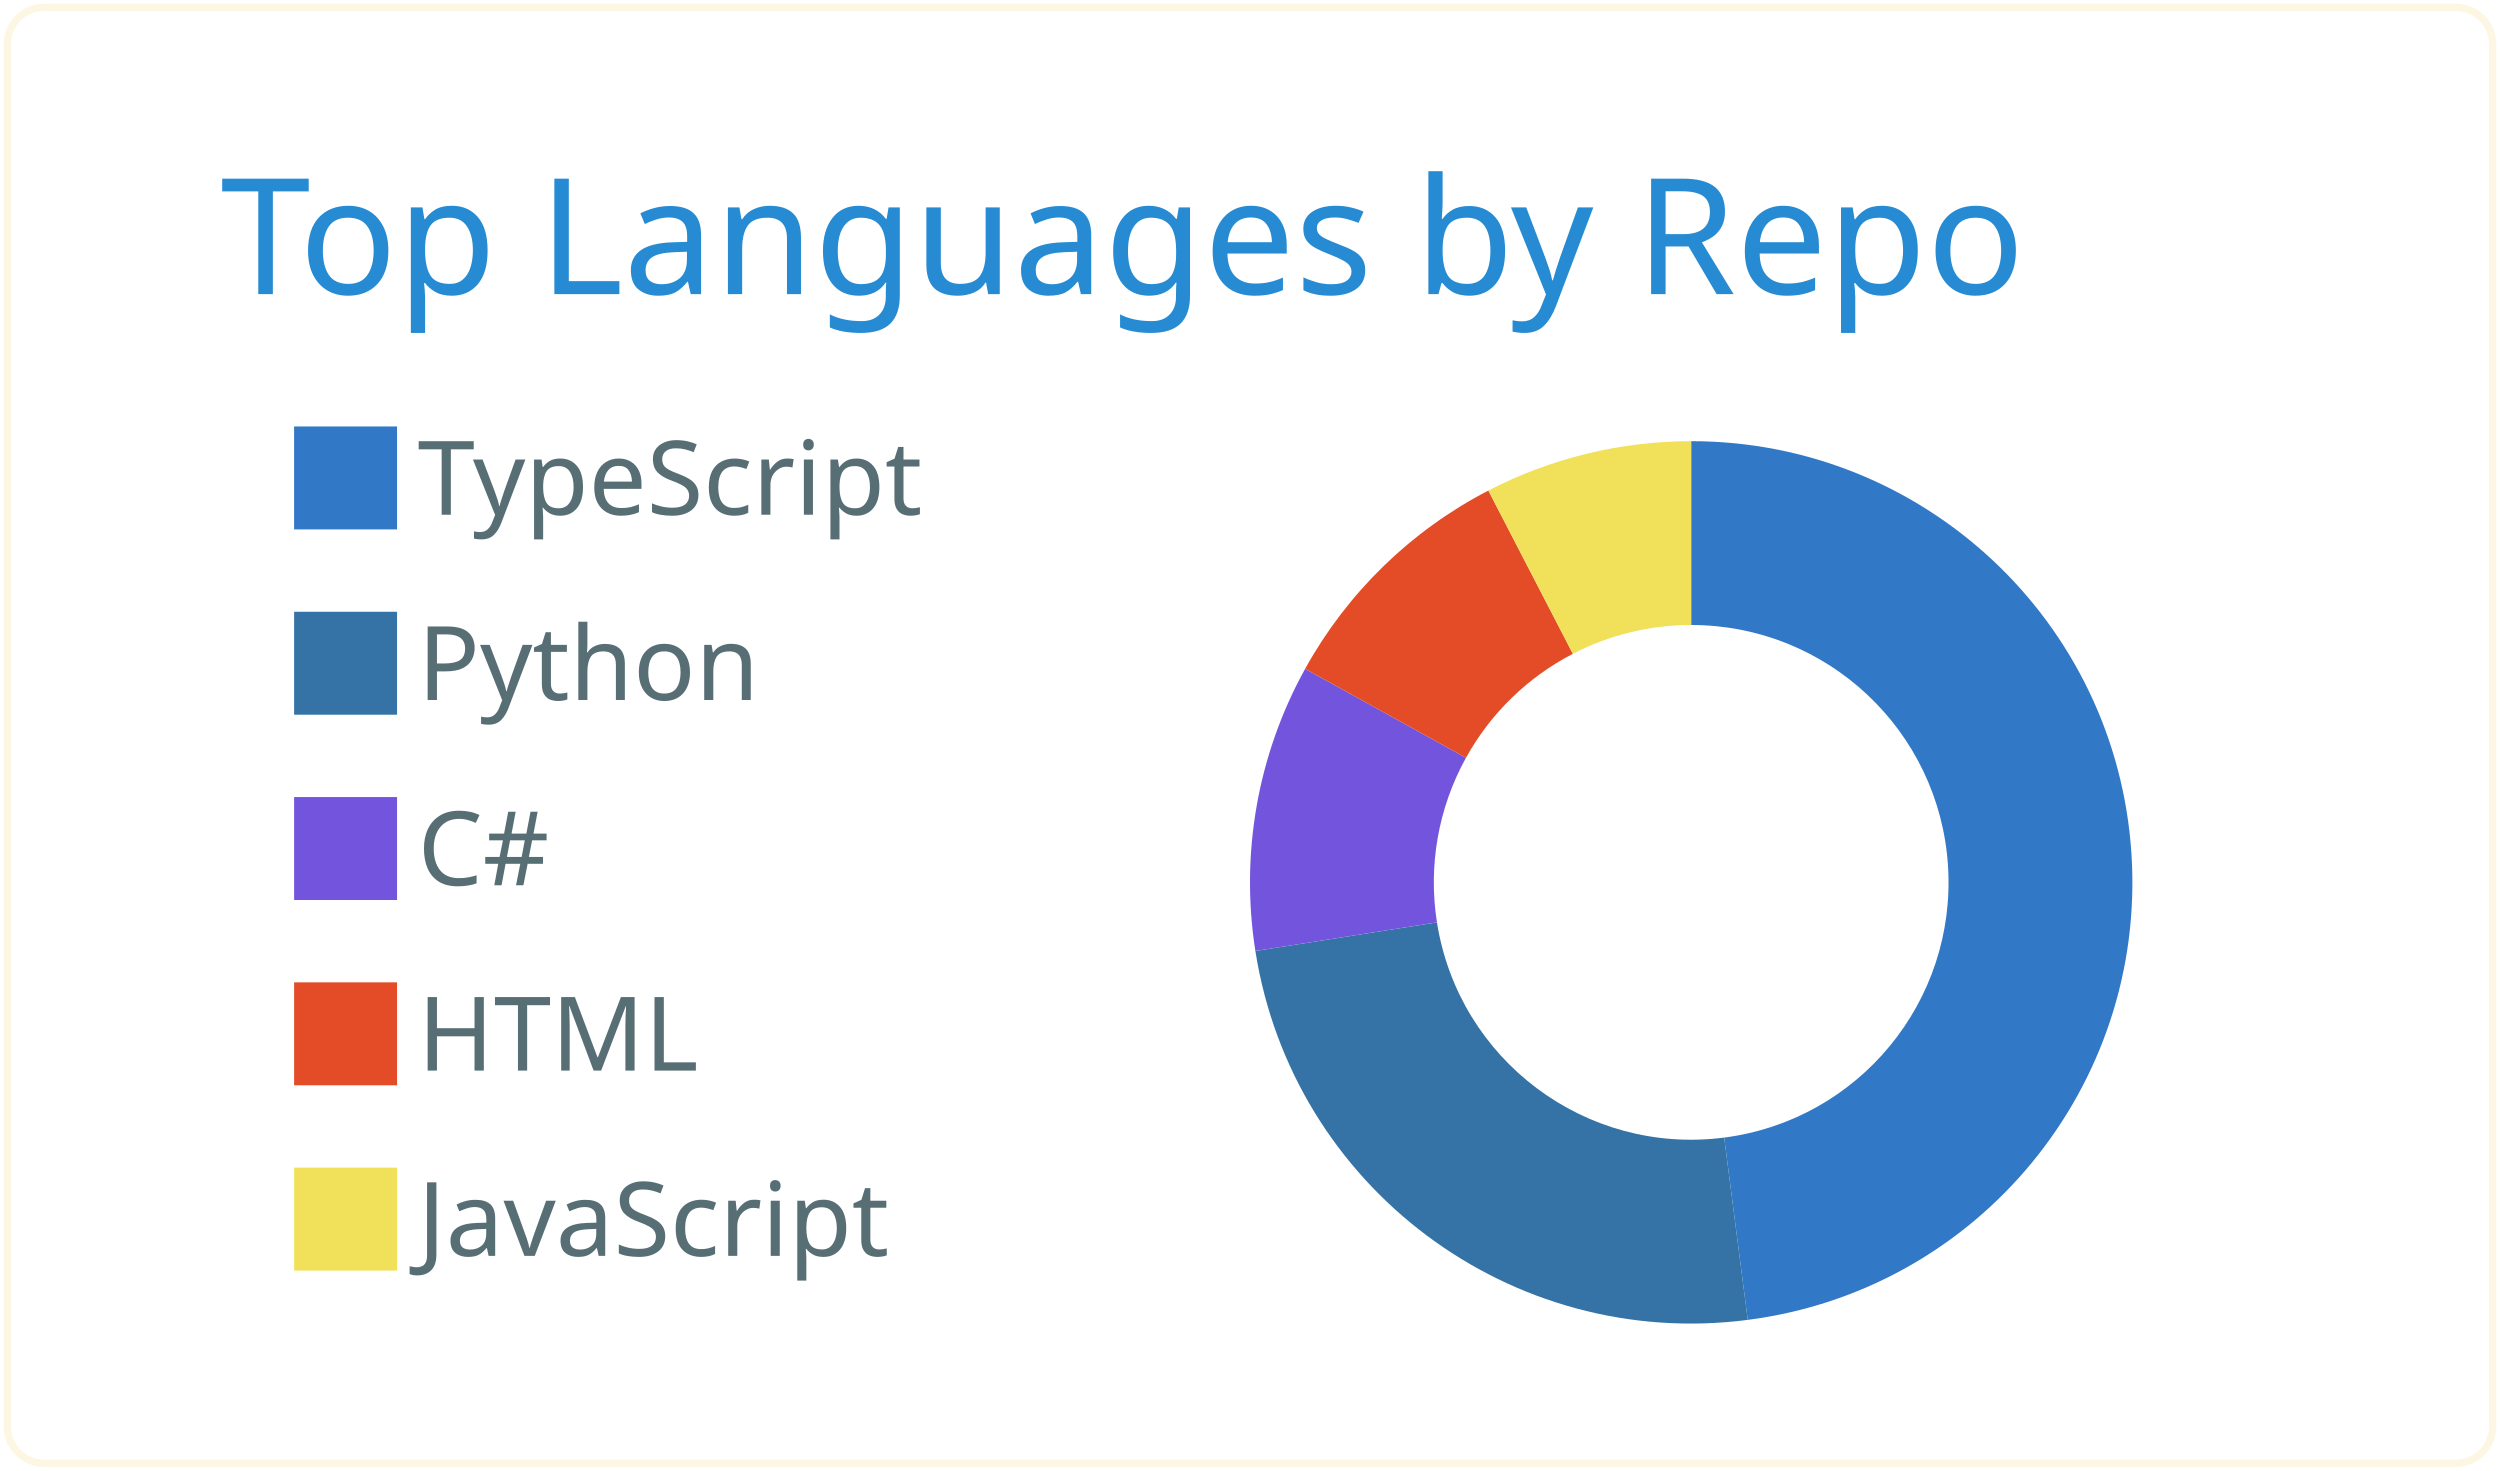
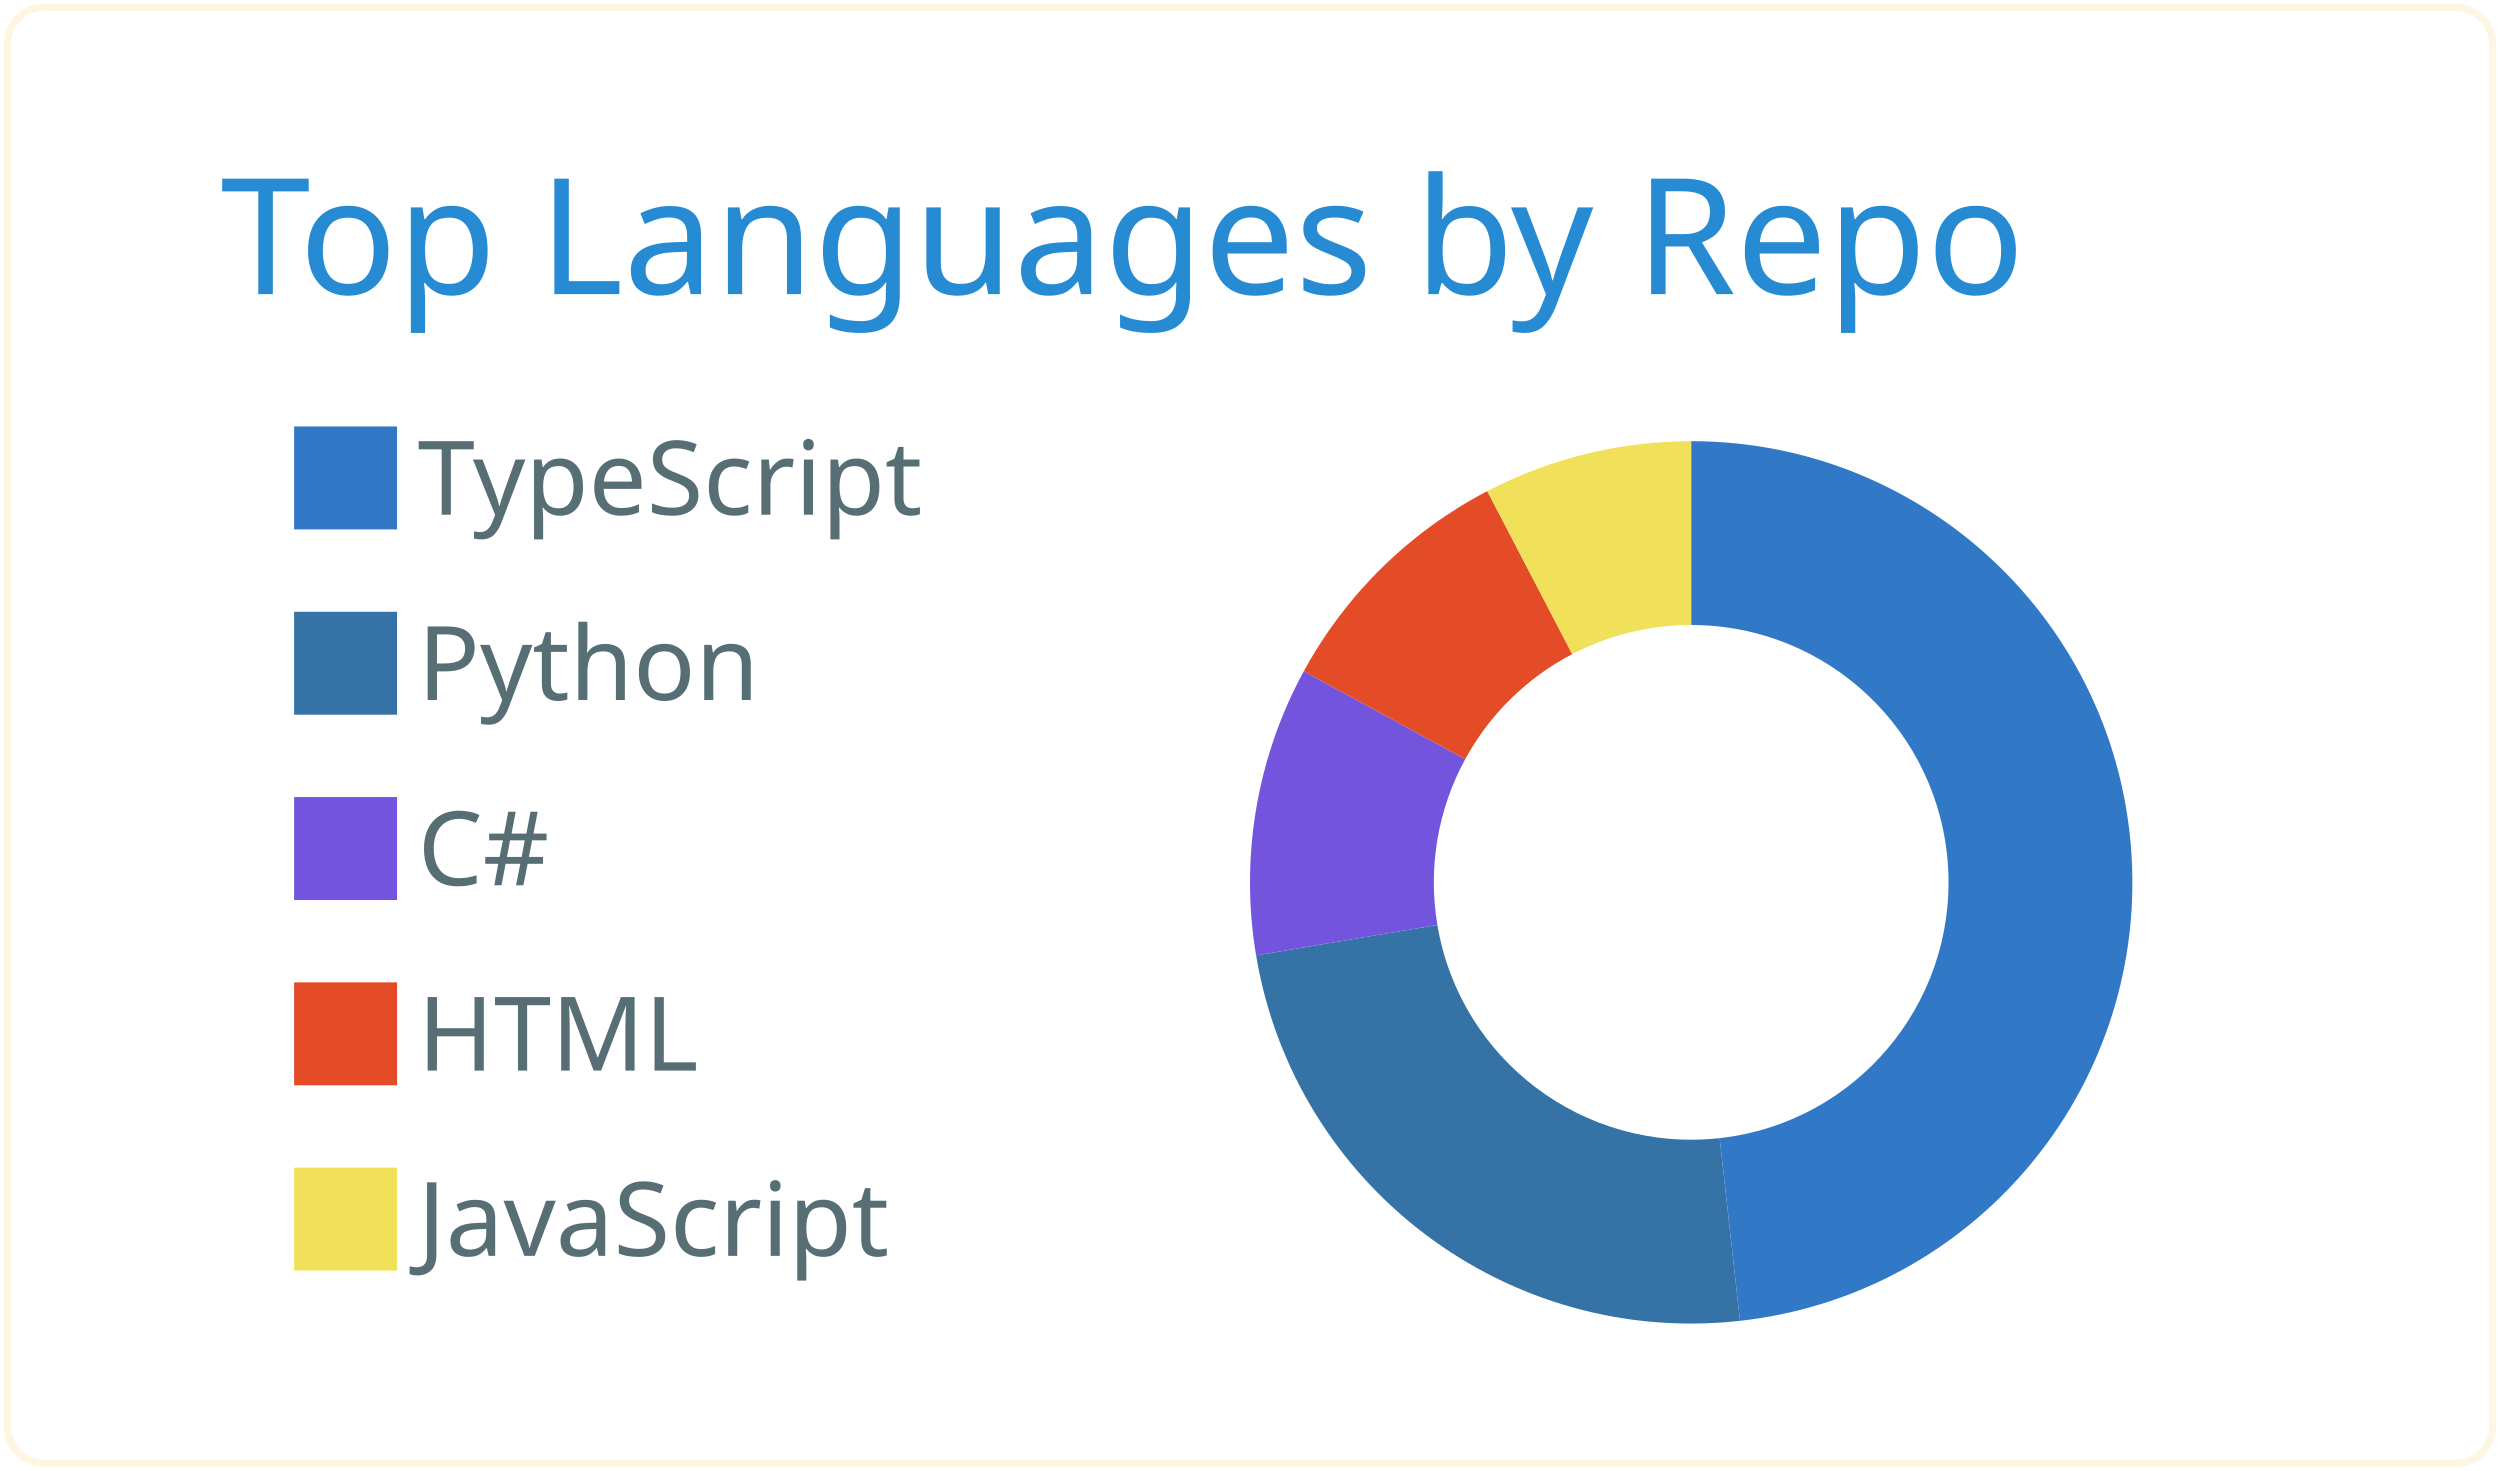
<svg xmlns="http://www.w3.org/2000/svg" width="340" height="200" viewBox="0 0 340 200">
  <style>* {
          font-family: 'Segoe UI', Ubuntu, "Helvetica Neue", Sans-Serif
        }</style>
  <g class="gpsc-root">
    <rect x="1" y="1" rx="5" ry="5" height="99%" width="99.412%" stroke="#fdf6e3" stroke-width="1" fill="#ffffff00" stroke-opacity="1" />
    <text x="30" y="40" class="gpsc-item" style="--gpsc-i: 0; font-size: 22px; fill: #268bd2;">Top Languages by Repo</text>
    <g transform="translate(0,40)">
      <g transform="translate(40,0)">
        <rect y="18" width="14" height="14" class="gpsc-item" style="--gpsc-i: 0; stroke-width: 1px;" fill="#3178c6" stroke="#ffffff00" />
        <rect y="43.2" width="14" height="14" class="gpsc-item" style="--gpsc-i: 1; stroke-width: 1px;" fill="#3572A5" stroke="#ffffff00" />
        <rect y="68.4" width="14" height="14" class="gpsc-item" style="--gpsc-i: 2; stroke-width: 1px;" fill="#7355dd" stroke="#ffffff00" />
        <rect y="93.6" width="14" height="14" class="gpsc-item" style="--gpsc-i: 3; stroke-width: 1px;" fill="#e34c26" stroke="#ffffff00" />
        <rect y="118.8" width="14" height="14" class="gpsc-item" style="--gpsc-i: 4; stroke-width: 1px;" fill="#f1e05a" stroke="#ffffff00" />
        <text x="16.8" y="30" class="gpsc-item" style="--gpsc-i: 0; fill: #586e75; font-size: 14px;">TypeScript</text>
        <text x="16.8" y="55.2" class="gpsc-item" style="--gpsc-i: 1; fill: #586e75; font-size: 14px;">Python</text>
        <text x="16.8" y="80.4" class="gpsc-item" style="--gpsc-i: 2; fill: #586e75; font-size: 14px;">C#</text>
        <text x="16.8" y="105.6" class="gpsc-item" style="--gpsc-i: 3; fill: #586e75; font-size: 14px;">HTML</text>
        <text x="16.8" y="130.8" class="gpsc-item" style="--gpsc-i: 4; fill: #586e75; font-size: 14px;">JavaScript</text>
      </g>
      <g transform="translate( 230, 80 )">
        <g class="arc" style="--gpsc-i: 0;">
-           <path d="M3.67394039744206e-15,-60A60,60,0,0,1,7.695,59.505L4.489,34.711A35,35,0,0,0,2.1431318985078682e-15,-35Z" style="fill: #3178c6; stroke-width: 2px;" stroke="#ffffff00" />
+           <path d="M3.67394039744206e-15,-60A60,60,0,0,1,6.639,59.632L3.873,34.785A35,35,0,0,0,2.1431318985078682e-15,-35Z" style="fill: #3178c6; stroke-width: 2px;" stroke="#ffffff00" />
        </g>
        <g class="arc" style="--gpsc-i: 1;">
-           <path d="M7.695,59.505A60,60,0,0,1,-59.27,9.332L-34.574,5.443A35,35,0,0,0,4.489,34.711Z" style="fill: #3572A5; stroke-width: 2px;" stroke="#ffffff00" />
+           <path d="M6.639,59.632A60,60,0,0,1,-59.172,9.933L-34.517,5.794A35,35,0,0,0,3.873,34.785Z" style="fill: #3572A5; stroke-width: 2px;" stroke="#ffffff00" />
        </g>
        <g class="arc" style="--gpsc-i: 2;">
-           <path d="M-59.27,9.332A60,60,0,0,1,-52.504,-29.04L-30.627,-16.94A35,35,0,0,0,-34.574,5.443Z" style="fill: #7355dd; stroke-width: 2px;" stroke="#ffffff00" />
+           <path d="M-59.172,9.933A60,60,0,0,1,-52.685,-28.711L-30.733,-16.748A35,35,0,0,0,-34.517,5.794Z" style="fill: #7355dd; stroke-width: 2px;" stroke="#ffffff00" />
        </g>
        <g class="arc" style="--gpsc-i: 3;">
-           <path d="M-52.504,-29.04A60,60,0,0,1,-27.583,-53.284L-16.09,-31.082A35,35,0,0,0,-30.627,-16.94Z" style="fill: #e34c26; stroke-width: 2px;" stroke="#ffffff00" />
+           <path d="M-52.685,-28.711A60,60,0,0,1,-27.732,-53.206L-16.177,-31.037A35,35,0,0,0,-30.733,-16.748Z" style="fill: #e34c26; stroke-width: 2px;" stroke="#ffffff00" />
        </g>
        <g class="arc" style="--gpsc-i: 4;">
-           <path d="M-27.583,-53.284A60,60,0,0,1,-1.1021821192326178e-14,-60L-6.429395695523604e-15,-35A35,35,0,0,0,-16.09,-31.082Z" style="fill: #f1e05a; stroke-width: 2px;" stroke="#ffffff00" />
+           <path d="M-27.732,-53.206A60,60,0,0,1,-1.1021821192326178e-14,-60L-6.429395695523604e-15,-35A35,35,0,0,0,-16.177,-31.037Z" style="fill: #f1e05a; stroke-width: 2px;" stroke="#ffffff00" />
        </g>
      </g>
    </g>
  </g>
</svg>
